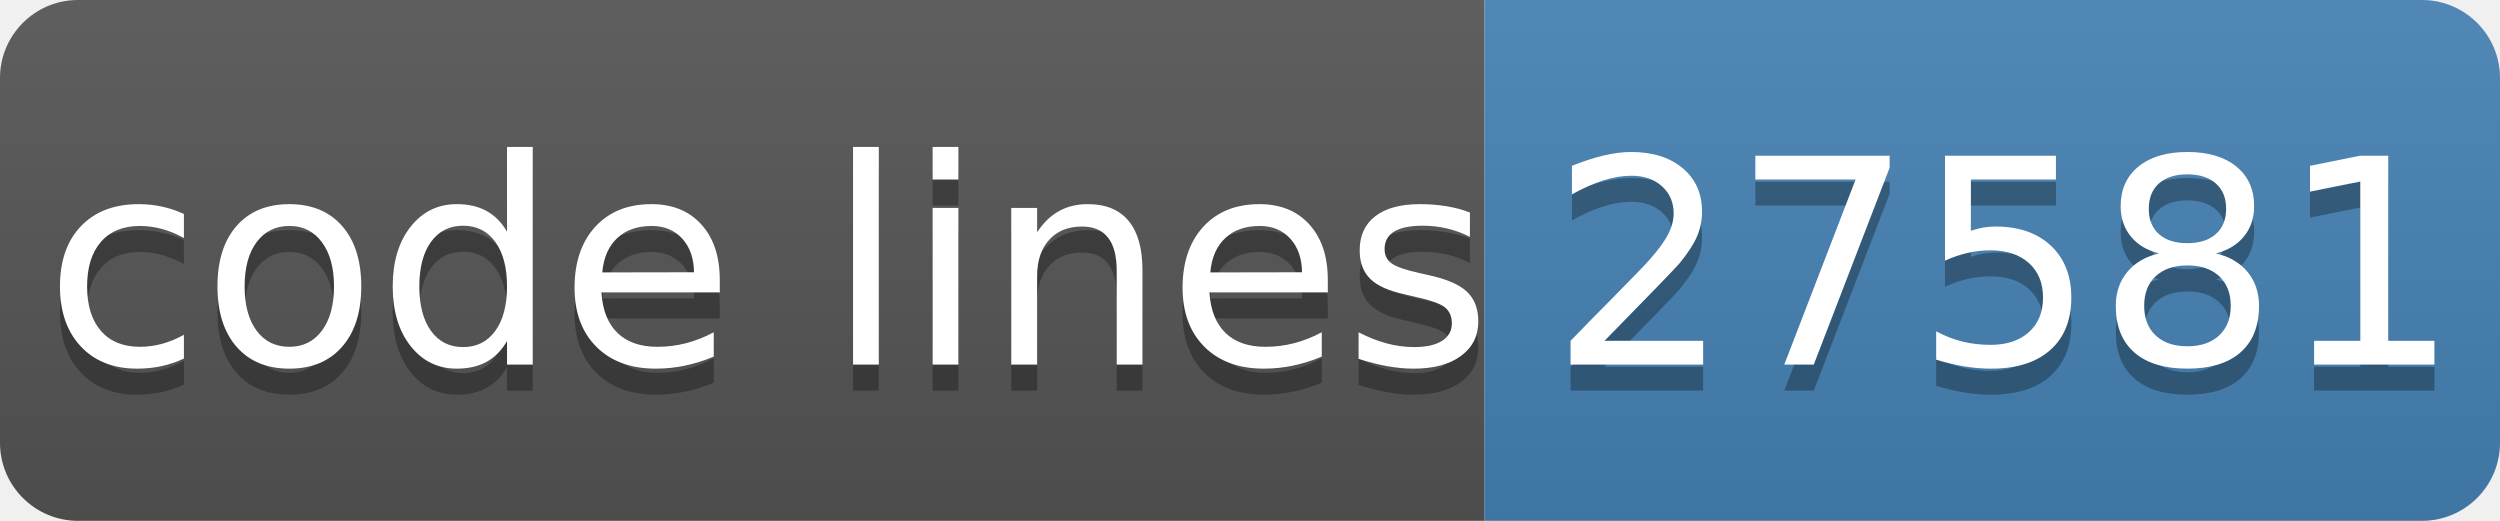
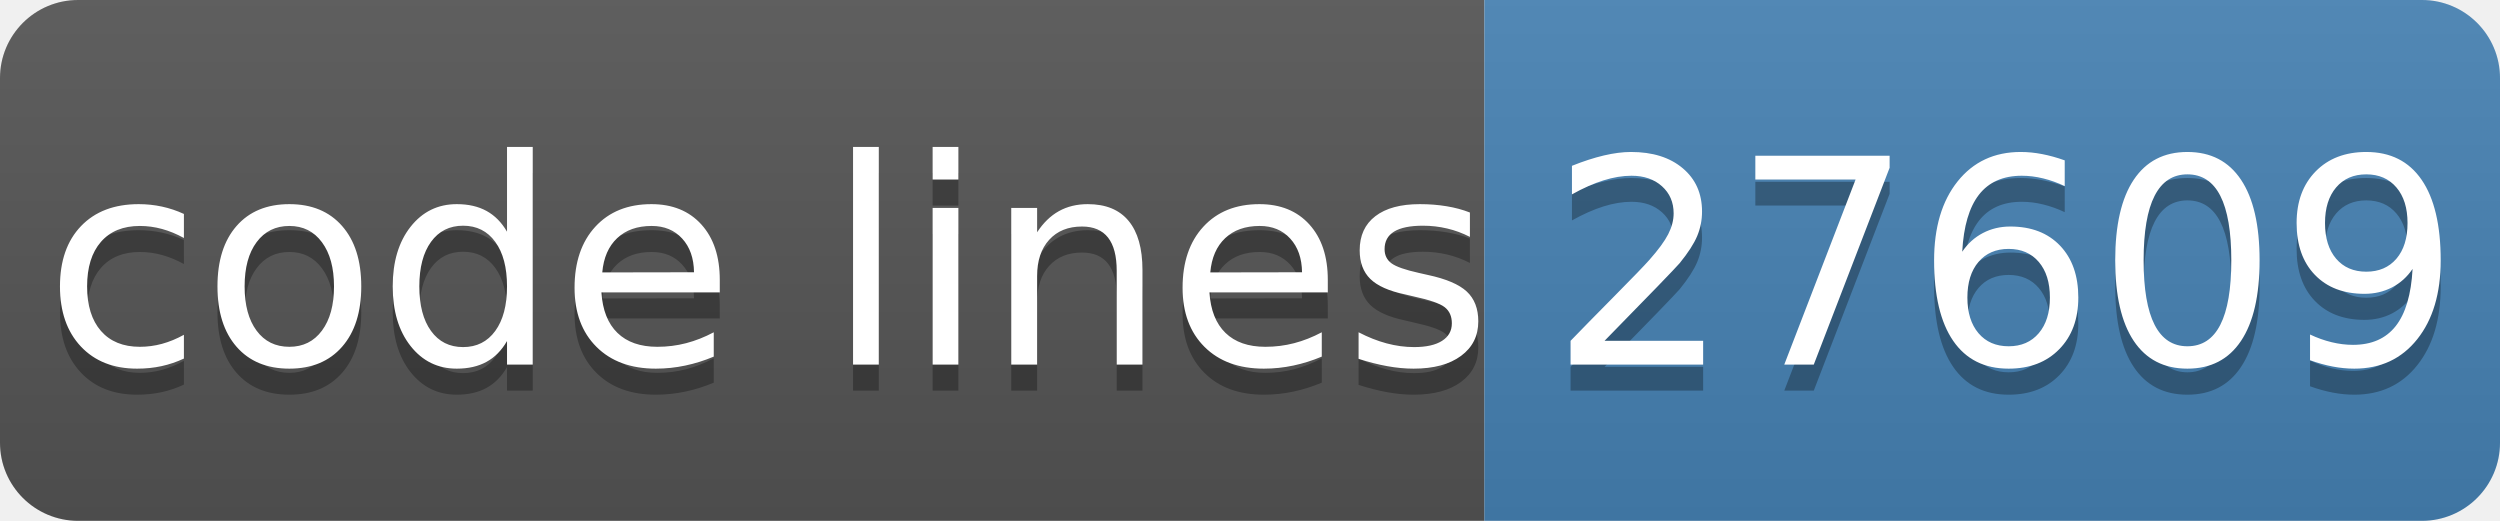
- <svg xmlns="http://www.w3.org/2000/svg" width="96" height="20" role="img" aria-label="code lines: 27581">
+ <svg xmlns="http://www.w3.org/2000/svg" width="96" height="20" role="img" aria-label="code lines: 27609">
  <linearGradient id="s" x2="0" y2="100%">
    <stop offset="0" stop-color="#bbb" stop-opacity=".1" />
    <stop offset="1" stop-opacity=".1" />
  </linearGradient>
  <clipPath id="r">
    <rect width="96" height="20" rx="3" fill="#fff" />
  </clipPath>
  <g clip-path="url(#r)">
    <rect width="57" height="20" fill="#555" />
    <rect x="57" width="40" height="20" fill="#4682b4" />
    <rect width="96" height="20" fill="url(#s)" />
  </g>
  <g fill="#fff" text-anchor="middle" font-family="Verdana,Geneva,DejaVu Sans,sans-serif" text-rendering="geometricPrecision" font-size="110">
    <text aria-hidden="true" x="295" y="150" fill="#010101" fill-opacity=".3" transform="scale(.1)" textLength="510">code lines</text>
    <text x="295" y="140" transform="scale(.1)" fill="#fff" textLength="510">code lines</text>
-     <text aria-hidden="true" x="770" y="150" fill="#010101" fill-opacity=".3" transform="scale(.1)" textLength="320">27581</text>
-     <text x="770" y="140" transform="scale(.1)" fill="#fff" textLength="320">27581</text>
+     <text aria-hidden="true" x="770" y="150" fill="#010101" fill-opacity=".3" transform="scale(.1)" textLength="320">27609</text>
+     <text x="770" y="140" transform="scale(.1)" fill="#fff" textLength="320">27609</text>
  </g>
</svg>
